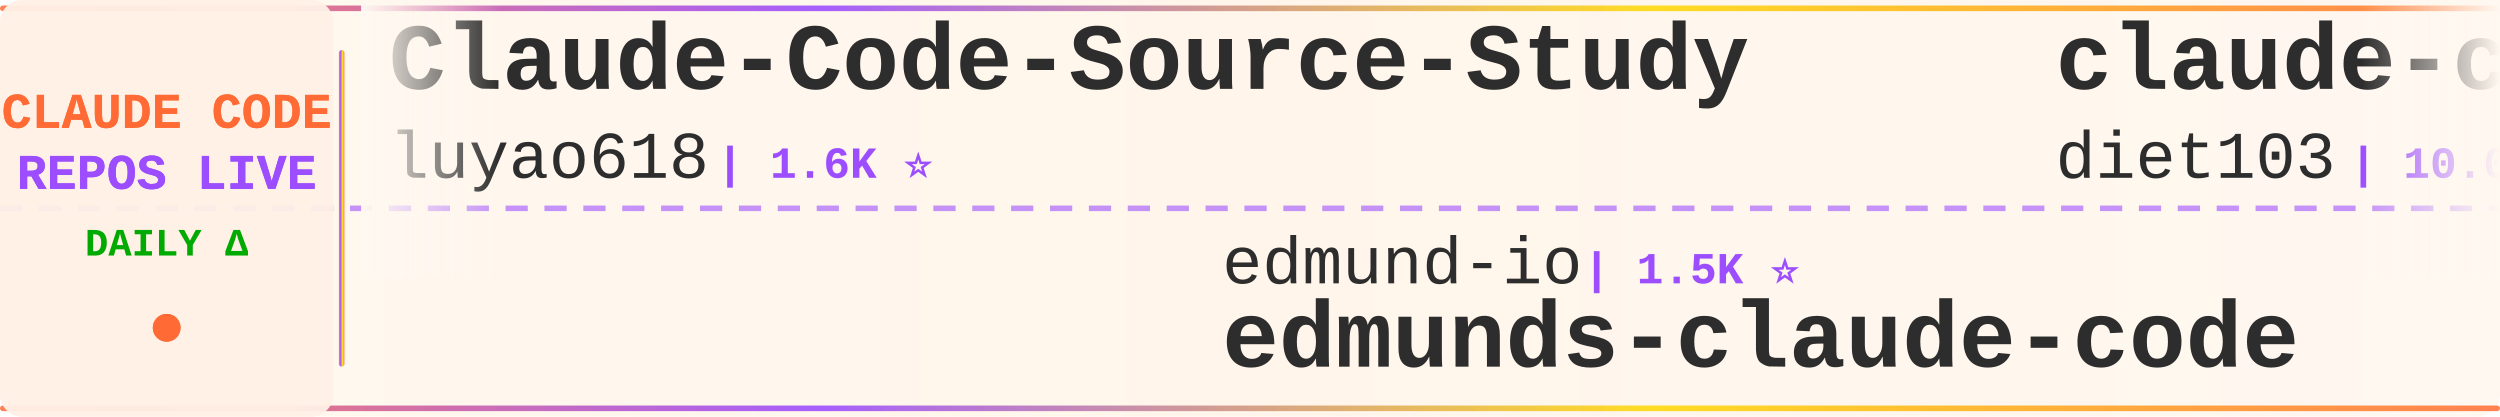
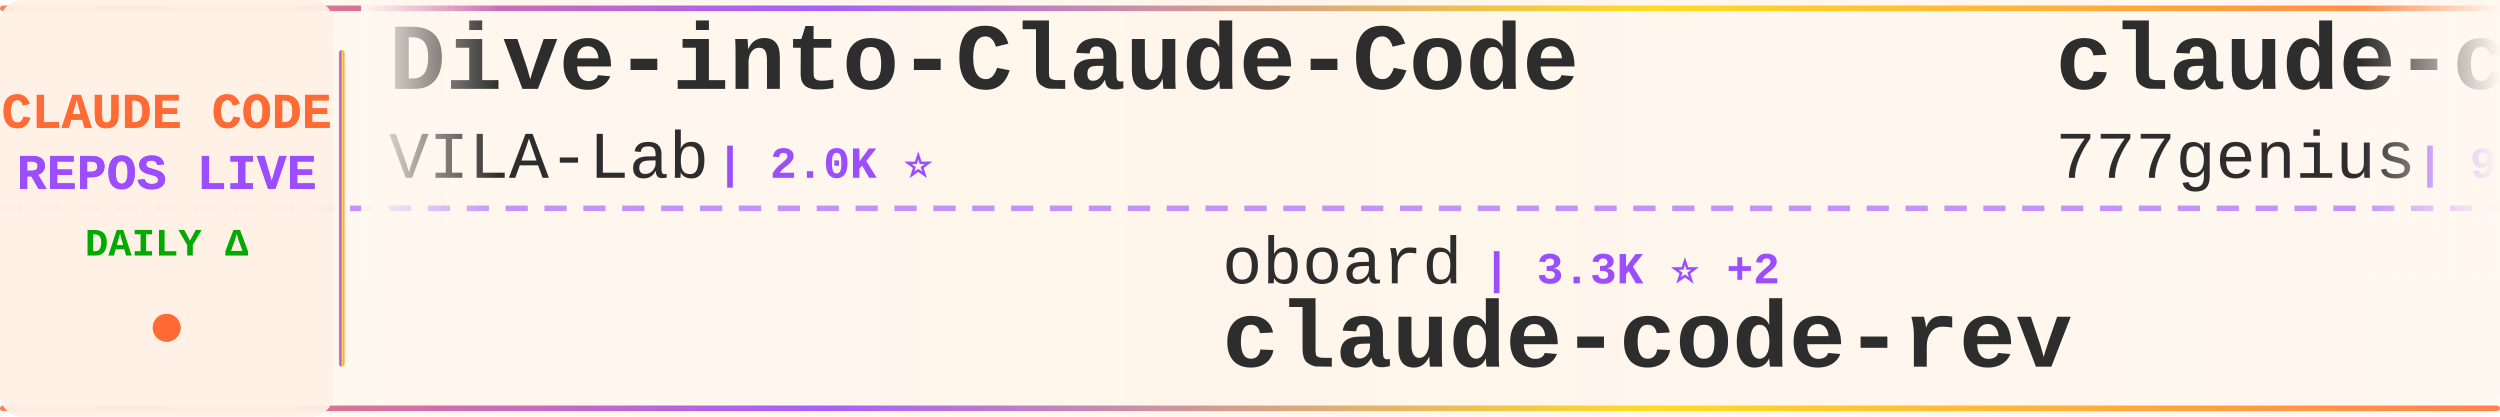
<svg xmlns="http://www.w3.org/2000/svg" width="900" height="150">
  <defs>
    <linearGradient id="tickerBg" x1="0%" y1="0%" x2="100%" y2="0%">
      <stop offset="0%" style="stop-color:#fff8f0;stop-opacity:0.98" />
      <stop offset="50%" style="stop-color:#fff5eb;stop-opacity:1" />
      <stop offset="100%" style="stop-color:#fff8f0;stop-opacity:0.98" />
    </linearGradient>
    <linearGradient id="borderGrad" x1="0%" y1="0%" x2="100%" y2="0%">
      <stop offset="0%" style="stop-color:#FF6B35;stop-opacity:0.85">
        <animate attributeName="stop-opacity" values="0.85;1;0.85" dur="2s" repeatCount="indefinite" />
      </stop>
      <stop offset="33%" style="stop-color:#9C4EFF;stop-opacity:0.9">
        <animate attributeName="stop-opacity" values="0.9;1;0.9" dur="2.2s" repeatCount="indefinite" />
      </stop>
      <stop offset="66%" style="stop-color:#FFD700;stop-opacity:0.85">
        <animate attributeName="stop-opacity" values="0.85;1;0.85" dur="1.8s" repeatCount="indefinite" />
      </stop>
      <stop offset="100%" style="stop-color:#FF6B35;stop-opacity:0.85">
        <animate attributeName="stop-opacity" values="0.85;1;0.85" dur="2s" repeatCount="indefinite" />
      </stop>
    </linearGradient>
    <filter id="textGlow">
      <feGaussianBlur stdDeviation="0.15" result="coloredBlur" />
      <feMerge>
        <feMergeNode in="coloredBlur" />
        <feMergeNode in="SourceGraphic" />
      </feMerge>
    </filter>
    <filter id="metricGlow">
      <feGaussianBlur stdDeviation="0.2" result="coloredBlur" />
      <feMerge>
        <feMergeNode in="coloredBlur" />
        <feMergeNode in="SourceGraphic" />
      </feMerge>
    </filter>
    <linearGradient id="leftFade" x1="0%" y1="0%" x2="100%" y2="0%">
      <stop offset="0%" style="stop-color:#fff8f0;stop-opacity:1" />
      <stop offset="100%" style="stop-color:#fff8f0;stop-opacity:0" />
    </linearGradient>
    <linearGradient id="rightFade" x1="0%" y1="0%" x2="100%" y2="0%">
      <stop offset="0%" style="stop-color:#fff8f0;stop-opacity:0" />
      <stop offset="100%" style="stop-color:#fff8f0;stop-opacity:1" />
    </linearGradient>
  </defs>
  <rect width="900" height="150" fill="url(#tickerBg)" rx="8" />
  <rect x="0" y="2" width="900" height="2" fill="url(#borderGrad)" rx="1" />
  <rect x="0" y="146" width="900" height="2" fill="url(#borderGrad)" rx="1" />
  <line x1="0" y1="75" x2="900" y2="75" stroke="#9C4EFF" stroke-width="2" stroke-dasharray="8 6" opacity="0.6" />
  <rect x="0" y="0" width="120" height="150" fill="#fff0e6" opacity="0.95" rx="8" />
  <text x="60" y="46" font-family="'Courier New', monospace" font-size="18" font-weight="bold" fill="#FF6B35" text-anchor="middle" filter="url(#textGlow)">
    CLAUDE CODE
  </text>
  <text x="60" y="68" font-family="'Courier New', monospace" font-size="18" font-weight="bold" fill="#9C4EFF" text-anchor="middle" filter="url(#textGlow)">
    REPOS LIVE
  </text>
  <text x="60" y="92" font-family="'Courier New', monospace" font-size="14" font-weight="bold" fill="#00aa00" text-anchor="middle">
    DAILY Δ
  </text>
  <circle cx="60" cy="118" r="5" fill="#FF6B35" filter="url(#metricGlow)">
    <animate attributeName="r" values="4;6;4" dur="1.5s" repeatCount="indefinite" />
    <animate attributeName="opacity" values="0.6;1;0.6" dur="1.5s" repeatCount="indefinite" />
  </circle>
  <rect x="122" y="18" width="2" height="114" fill="url(#borderGrad)" rx="1" />
  <clipPath id="tickerClip">
    <rect x="130" y="0" width="770" height="150" />
  </clipPath>
  <g clip-path="url(#tickerClip)">
    <g id="tickerItems">
      <animateTransform attributeName="transform" attributeType="XML" type="translate" from="0 0" to="-3000 0" dur="54s" repeatCount="indefinite" />
      <g transform="translate(0, 0)">
-         <text x="140" y="32" font-family="'Courier New', monospace" font-size="34" font-weight="bold" fill="#2d2d2d">Claude-Code-Source-Study</text>
-         <text x="140" y="64" font-family="'Courier New', monospace" font-size="24" font-weight="normal" fill="#2d2d2d" opacity="1.0">luyao618</text>
-         <text x="258" y="64" font-family="'Courier New', monospace" font-size="16" font-weight="bold" fill="#9C4EFF"> | 1.6K ⭐</text>
+         <text x="140" y="32" font-family="'Courier New', monospace" font-size="34" font-weight="bold" fill="#2d2d2d">Dive-into-Claude-Code</text>
+         <text x="140" y="64" font-family="'Courier New', monospace" font-size="24" font-weight="normal" fill="#2d2d2d" opacity="1.0">VILA-Lab</text>
+         <text x="258" y="64" font-family="'Courier New', monospace" font-size="16" font-weight="bold" fill="#9C4EFF"> | 2.0K ⭐</text>
      </g>
      <g transform="translate(300, 0)">
-         <text x="140" y="102" font-family="'Courier New', monospace" font-size="24" font-weight="normal" fill="#2d2d2d" opacity="1.0">edmund-io</text>
-         <text x="270" y="102" font-family="'Courier New', monospace" font-size="16" font-weight="bold" fill="#9C4EFF"> | 1.5K ⭐</text>
-         <text x="140" y="132" font-family="'Courier New', monospace" font-size="34" font-weight="bold" fill="#2d2d2d">edmunds-claude-code</text>
+         <text x="140" y="102" font-family="'Courier New', monospace" font-size="24" font-weight="normal" fill="#2d2d2d" opacity="1.0">oboard</text>
+         <text x="234" y="102" font-family="'Courier New', monospace" font-size="16" font-weight="bold" fill="#9C4EFF"> | 3.3K ⭐ +2</text>
+         <text x="140" y="132" font-family="'Courier New', monospace" font-size="34" font-weight="bold" fill="#2d2d2d">claude-code-rev</text>
      </g>
      <g transform="translate(600, 0)">
-         <text x="140" y="32" font-family="'Courier New', monospace" font-size="34" font-weight="bold" fill="#2d2d2d">claude-code-infrastructu...</text>
-         <text x="140" y="64" font-family="'Courier New', monospace" font-size="24" font-weight="normal" fill="#2d2d2d" opacity="1.0">diet103</text>
-         <text x="246" y="64" font-family="'Courier New', monospace" font-size="16" font-weight="bold" fill="#9C4EFF"> | 10.0K ⭐ +1</text>
+         <text x="140" y="32" font-family="'Courier New', monospace" font-size="34" font-weight="bold" fill="#2d2d2d">claude-code-source-code</text>
+         <text x="140" y="64" font-family="'Courier New', monospace" font-size="24" font-weight="normal" fill="#2d2d2d" opacity="1.0">777genius</text>
+         <text x="270" y="64" font-family="'Courier New', monospace" font-size="16" font-weight="bold" fill="#9C4EFF"> | 924 ⭐</text>
      </g>
      <g transform="translate(900, 0)">
-         <text x="140" y="102" font-family="'Courier New', monospace" font-size="24" font-weight="normal" fill="#2d2d2d" opacity="1.0">VoltAgent</text>
-         <text x="270" y="102" font-family="'Courier New', monospace" font-size="16" font-weight="bold" fill="#9C4EFF"> | 24.0K ⭐ +5</text>
-         <text x="140" y="132" font-family="'Courier New', monospace" font-size="34" font-weight="bold" fill="#2d2d2d">awesome-claude-code-suba...</text>
+         <text x="140" y="102" font-family="'Courier New', monospace" font-size="24" font-weight="normal" fill="#2d2d2d" opacity="1.0">Yeachan-Heo</text>
+         <text x="294" y="102" font-family="'Courier New', monospace" font-size="16" font-weight="bold" fill="#9C4EFF"> | 38.3K ⭐ +1</text>
+         <text x="140" y="132" font-family="'Courier New', monospace" font-size="34" font-weight="bold" fill="#2d2d2d">oh-my-claudecode</text>
      </g>
      <g transform="translate(1200, 0)">
-         <text x="140" y="32" font-family="'Courier New', monospace" font-size="34" font-weight="bold" fill="#2d2d2d">claude-code-hub</text>
-         <text x="140" y="64" font-family="'Courier New', monospace" font-size="24" font-weight="normal" fill="#2d2d2d" opacity="1.0">ding113</text>
-         <text x="246" y="64" font-family="'Courier New', monospace" font-size="16" font-weight="bold" fill="#9C4EFF"> | 3.3K ⭐ +1</text>
+         <text x="140" y="32" font-family="'Courier New', monospace" font-size="34" font-weight="bold" fill="#2d2d2d">claude-code-workflows</text>
+         <text x="140" y="64" font-family="'Courier New', monospace" font-size="24" font-weight="normal" fill="#2d2d2d" opacity="1.0">OneRedOak</text>
+         <text x="270" y="64" font-family="'Courier New', monospace" font-size="16" font-weight="bold" fill="#9C4EFF"> | 3.9K ⭐</text>
      </g>
      <g transform="translate(1500, 0)">
-         <text x="140" y="102" font-family="'Courier New', monospace" font-size="24" font-weight="normal" fill="#2d2d2d" opacity="1.0">Yeachan-Heo</text>
-         <text x="294" y="102" font-family="'Courier New', monospace" font-size="16" font-weight="bold" fill="#9C4EFF"> | 38.3K ⭐ +2</text>
-         <text x="140" y="132" font-family="'Courier New', monospace" font-size="34" font-weight="bold" fill="#2d2d2d">oh-my-claudecode</text>
+         <text x="140" y="102" font-family="'Courier New', monospace" font-size="24" font-weight="normal" fill="#2d2d2d" opacity="1.0">digitalsamba</text>
+         <text x="306" y="102" font-family="'Courier New', monospace" font-size="16" font-weight="bold" fill="#9C4EFF"> | 1.9K ⭐</text>
+         <text x="140" y="132" font-family="'Courier New', monospace" font-size="34" font-weight="bold" fill="#2d2d2d">claude-code-video-toolki...</text>
      </g>
      <g transform="translate(1800, 0)">
-         <text x="140" y="32" font-family="'Courier New', monospace" font-size="34" font-weight="bold" fill="#2d2d2d">claude-code-showcase</text>
-         <text x="140" y="64" font-family="'Courier New', monospace" font-size="24" font-weight="normal" fill="#2d2d2d" opacity="1.0">ChrisWiles</text>
-         <text x="282" y="64" font-family="'Courier New', monospace" font-size="16" font-weight="bold" fill="#9C4EFF"> | 6.0K ⭐ +1</text>
+         <text x="140" y="32" font-family="'Courier New', monospace" font-size="34" font-weight="bold" fill="#2d2d2d">claude-code-best-practic...</text>
+         <text x="140" y="64" font-family="'Courier New', monospace" font-size="24" font-weight="normal" fill="#2d2d2d" opacity="1.0">shanraisshan</text>
+         <text x="306" y="64" font-family="'Courier New', monospace" font-size="16" font-weight="bold" fill="#9C4EFF"> | 64.0K ⭐ +2</text>
      </g>
      <g transform="translate(2100, 0)">
-         <text x="140" y="102" font-family="'Courier New', monospace" font-size="24" font-weight="normal" fill="#2d2d2d" opacity="1.0">anthropics</text>
-         <text x="282" y="102" font-family="'Courier New', monospace" font-size="16" font-weight="bold" fill="#9C4EFF"> | 936 ⭐</text>
-         <text x="140" y="132" font-family="'Courier New', monospace" font-size="34" font-weight="bold" fill="#2d2d2d">claude-code-base-action</text>
+         <text x="140" y="102" font-family="'Courier New', monospace" font-size="24" font-weight="normal" fill="#2d2d2d" opacity="1.0">KPR111</text>
+         <text x="234" y="102" font-family="'Courier New', monospace" font-size="16" font-weight="bold" fill="#9C4EFF"> | 18 ⭐</text>
+         <text x="140" y="132" font-family="'Courier New', monospace" font-size="34" font-weight="bold" fill="#2d2d2d">Claude-Code</text>
      </g>
      <g transform="translate(2400, 0)">
-         <text x="140" y="32" font-family="'Courier New', monospace" font-size="34" font-weight="bold" fill="#2d2d2d">Claude-Code</text>
-         <text x="140" y="64" font-family="'Courier New', monospace" font-size="24" font-weight="normal" fill="#2d2d2d" opacity="1.0">KPR111</text>
-         <text x="234" y="64" font-family="'Courier New', monospace" font-size="16" font-weight="bold" fill="#9C4EFF"> | 18 ⭐</text>
+         <text x="140" y="32" font-family="'Courier New', monospace" font-size="34" font-weight="bold" fill="#2d2d2d">claude-code-proxy</text>
+         <text x="140" y="64" font-family="'Courier New', monospace" font-size="24" font-weight="normal" fill="#2d2d2d" opacity="1.0">1rgs</text>
+         <text x="210" y="64" font-family="'Courier New', monospace" font-size="16" font-weight="bold" fill="#9C4EFF"> | 3.7K ⭐</text>
      </g>
      <g transform="translate(2700, 0)">
-         <text x="140" y="102" font-family="'Courier New', monospace" font-size="24" font-weight="normal" fill="#2d2d2d" opacity="1.0">Maciek-roboblog</text>
-         <text x="342" y="102" font-family="'Courier New', monospace" font-size="16" font-weight="bold" fill="#9C4EFF"> | 8.6K ⭐ +1</text>
-         <text x="140" y="132" font-family="'Courier New', monospace" font-size="34" font-weight="bold" fill="#2d2d2d">Claude-Code-Usage-Monito...</text>
+         <text x="140" y="102" font-family="'Courier New', monospace" font-size="24" font-weight="normal" fill="#2d2d2d" opacity="1.0">Piebald-AI</text>
+         <text x="282" y="102" font-family="'Courier New', monospace" font-size="16" font-weight="bold" fill="#9C4EFF"> | 12.2K ⭐ +3</text>
+         <text x="140" y="132" font-family="'Courier New', monospace" font-size="34" font-weight="bold" fill="#2d2d2d">claude-code-system-promp...</text>
      </g>
      <g transform="translate(3000, 0)">
-         <text x="140" y="32" font-family="'Courier New', monospace" font-size="34" font-weight="bold" fill="#2d2d2d">Claude-Code-Source-Study</text>
-         <text x="140" y="64" font-family="'Courier New', monospace" font-size="24" font-weight="normal" fill="#2d2d2d" opacity="1.0">luyao618</text>
-         <text x="258" y="64" font-family="'Courier New', monospace" font-size="16" font-weight="bold" fill="#9C4EFF"> | 1.6K ⭐</text>
+         <text x="140" y="32" font-family="'Courier New', monospace" font-size="34" font-weight="bold" fill="#2d2d2d">Dive-into-Claude-Code</text>
+         <text x="140" y="64" font-family="'Courier New', monospace" font-size="24" font-weight="normal" fill="#2d2d2d" opacity="1.0">VILA-Lab</text>
+         <text x="258" y="64" font-family="'Courier New', monospace" font-size="16" font-weight="bold" fill="#9C4EFF"> | 2.0K ⭐</text>
      </g>
      <g transform="translate(3300, 0)">
-         <text x="140" y="102" font-family="'Courier New', monospace" font-size="24" font-weight="normal" fill="#2d2d2d" opacity="1.0">edmund-io</text>
-         <text x="270" y="102" font-family="'Courier New', monospace" font-size="16" font-weight="bold" fill="#9C4EFF"> | 1.5K ⭐</text>
-         <text x="140" y="132" font-family="'Courier New', monospace" font-size="34" font-weight="bold" fill="#2d2d2d">edmunds-claude-code</text>
+         <text x="140" y="102" font-family="'Courier New', monospace" font-size="24" font-weight="normal" fill="#2d2d2d" opacity="1.0">oboard</text>
+         <text x="234" y="102" font-family="'Courier New', monospace" font-size="16" font-weight="bold" fill="#9C4EFF"> | 3.3K ⭐ +2</text>
+         <text x="140" y="132" font-family="'Courier New', monospace" font-size="34" font-weight="bold" fill="#2d2d2d">claude-code-rev</text>
      </g>
      <g transform="translate(3600, 0)">
-         <text x="140" y="32" font-family="'Courier New', monospace" font-size="34" font-weight="bold" fill="#2d2d2d">claude-code-infrastructu...</text>
-         <text x="140" y="64" font-family="'Courier New', monospace" font-size="24" font-weight="normal" fill="#2d2d2d" opacity="1.0">diet103</text>
-         <text x="246" y="64" font-family="'Courier New', monospace" font-size="16" font-weight="bold" fill="#9C4EFF"> | 10.0K ⭐ +1</text>
+         <text x="140" y="32" font-family="'Courier New', monospace" font-size="34" font-weight="bold" fill="#2d2d2d">claude-code-source-code</text>
+         <text x="140" y="64" font-family="'Courier New', monospace" font-size="24" font-weight="normal" fill="#2d2d2d" opacity="1.0">777genius</text>
+         <text x="270" y="64" font-family="'Courier New', monospace" font-size="16" font-weight="bold" fill="#9C4EFF"> | 924 ⭐</text>
      </g>
      <g transform="translate(3900, 0)">
-         <text x="140" y="102" font-family="'Courier New', monospace" font-size="24" font-weight="normal" fill="#2d2d2d" opacity="1.0">VoltAgent</text>
-         <text x="270" y="102" font-family="'Courier New', monospace" font-size="16" font-weight="bold" fill="#9C4EFF"> | 24.0K ⭐ +5</text>
-         <text x="140" y="132" font-family="'Courier New', monospace" font-size="34" font-weight="bold" fill="#2d2d2d">awesome-claude-code-suba...</text>
+         <text x="140" y="102" font-family="'Courier New', monospace" font-size="24" font-weight="normal" fill="#2d2d2d" opacity="1.0">Yeachan-Heo</text>
+         <text x="294" y="102" font-family="'Courier New', monospace" font-size="16" font-weight="bold" fill="#9C4EFF"> | 38.3K ⭐ +1</text>
+         <text x="140" y="132" font-family="'Courier New', monospace" font-size="34" font-weight="bold" fill="#2d2d2d">oh-my-claudecode</text>
      </g>
    </g>
  </g>
  <rect x="130" y="0" width="50" height="100" fill="url(#leftFade)" />
  <rect x="850" y="0" width="50" height="100" fill="url(#rightFade)" />
</svg>
